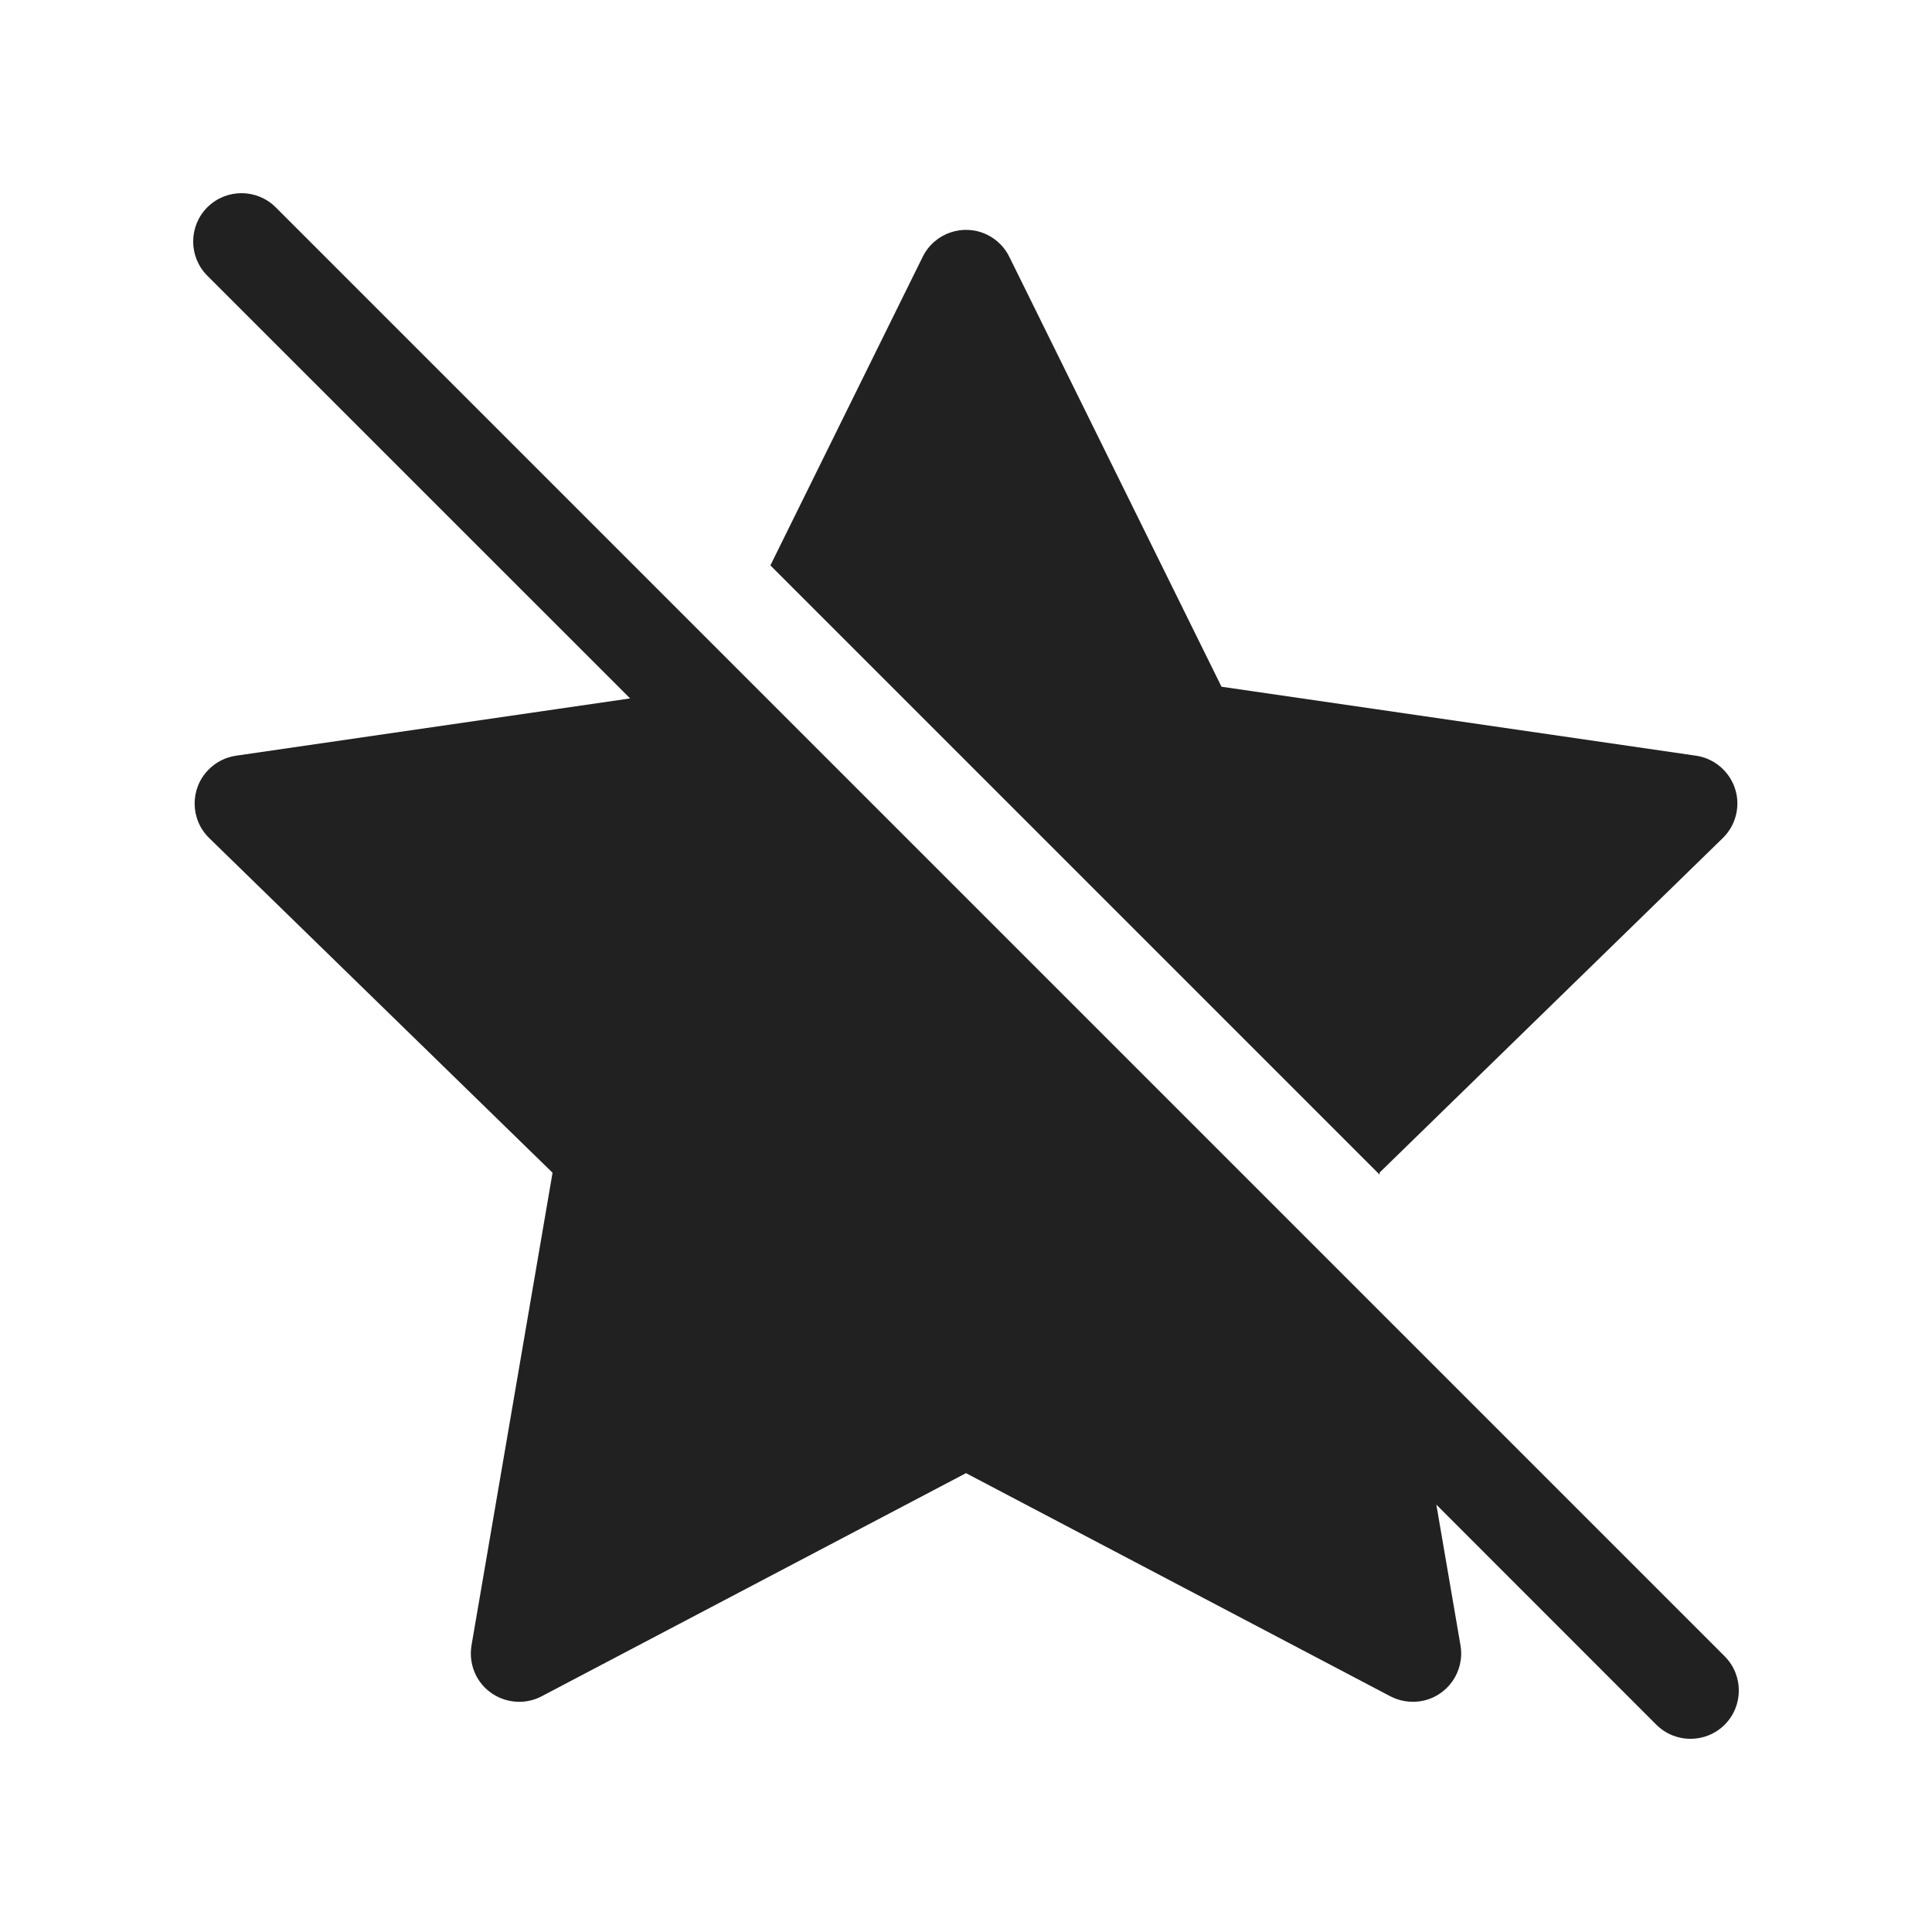
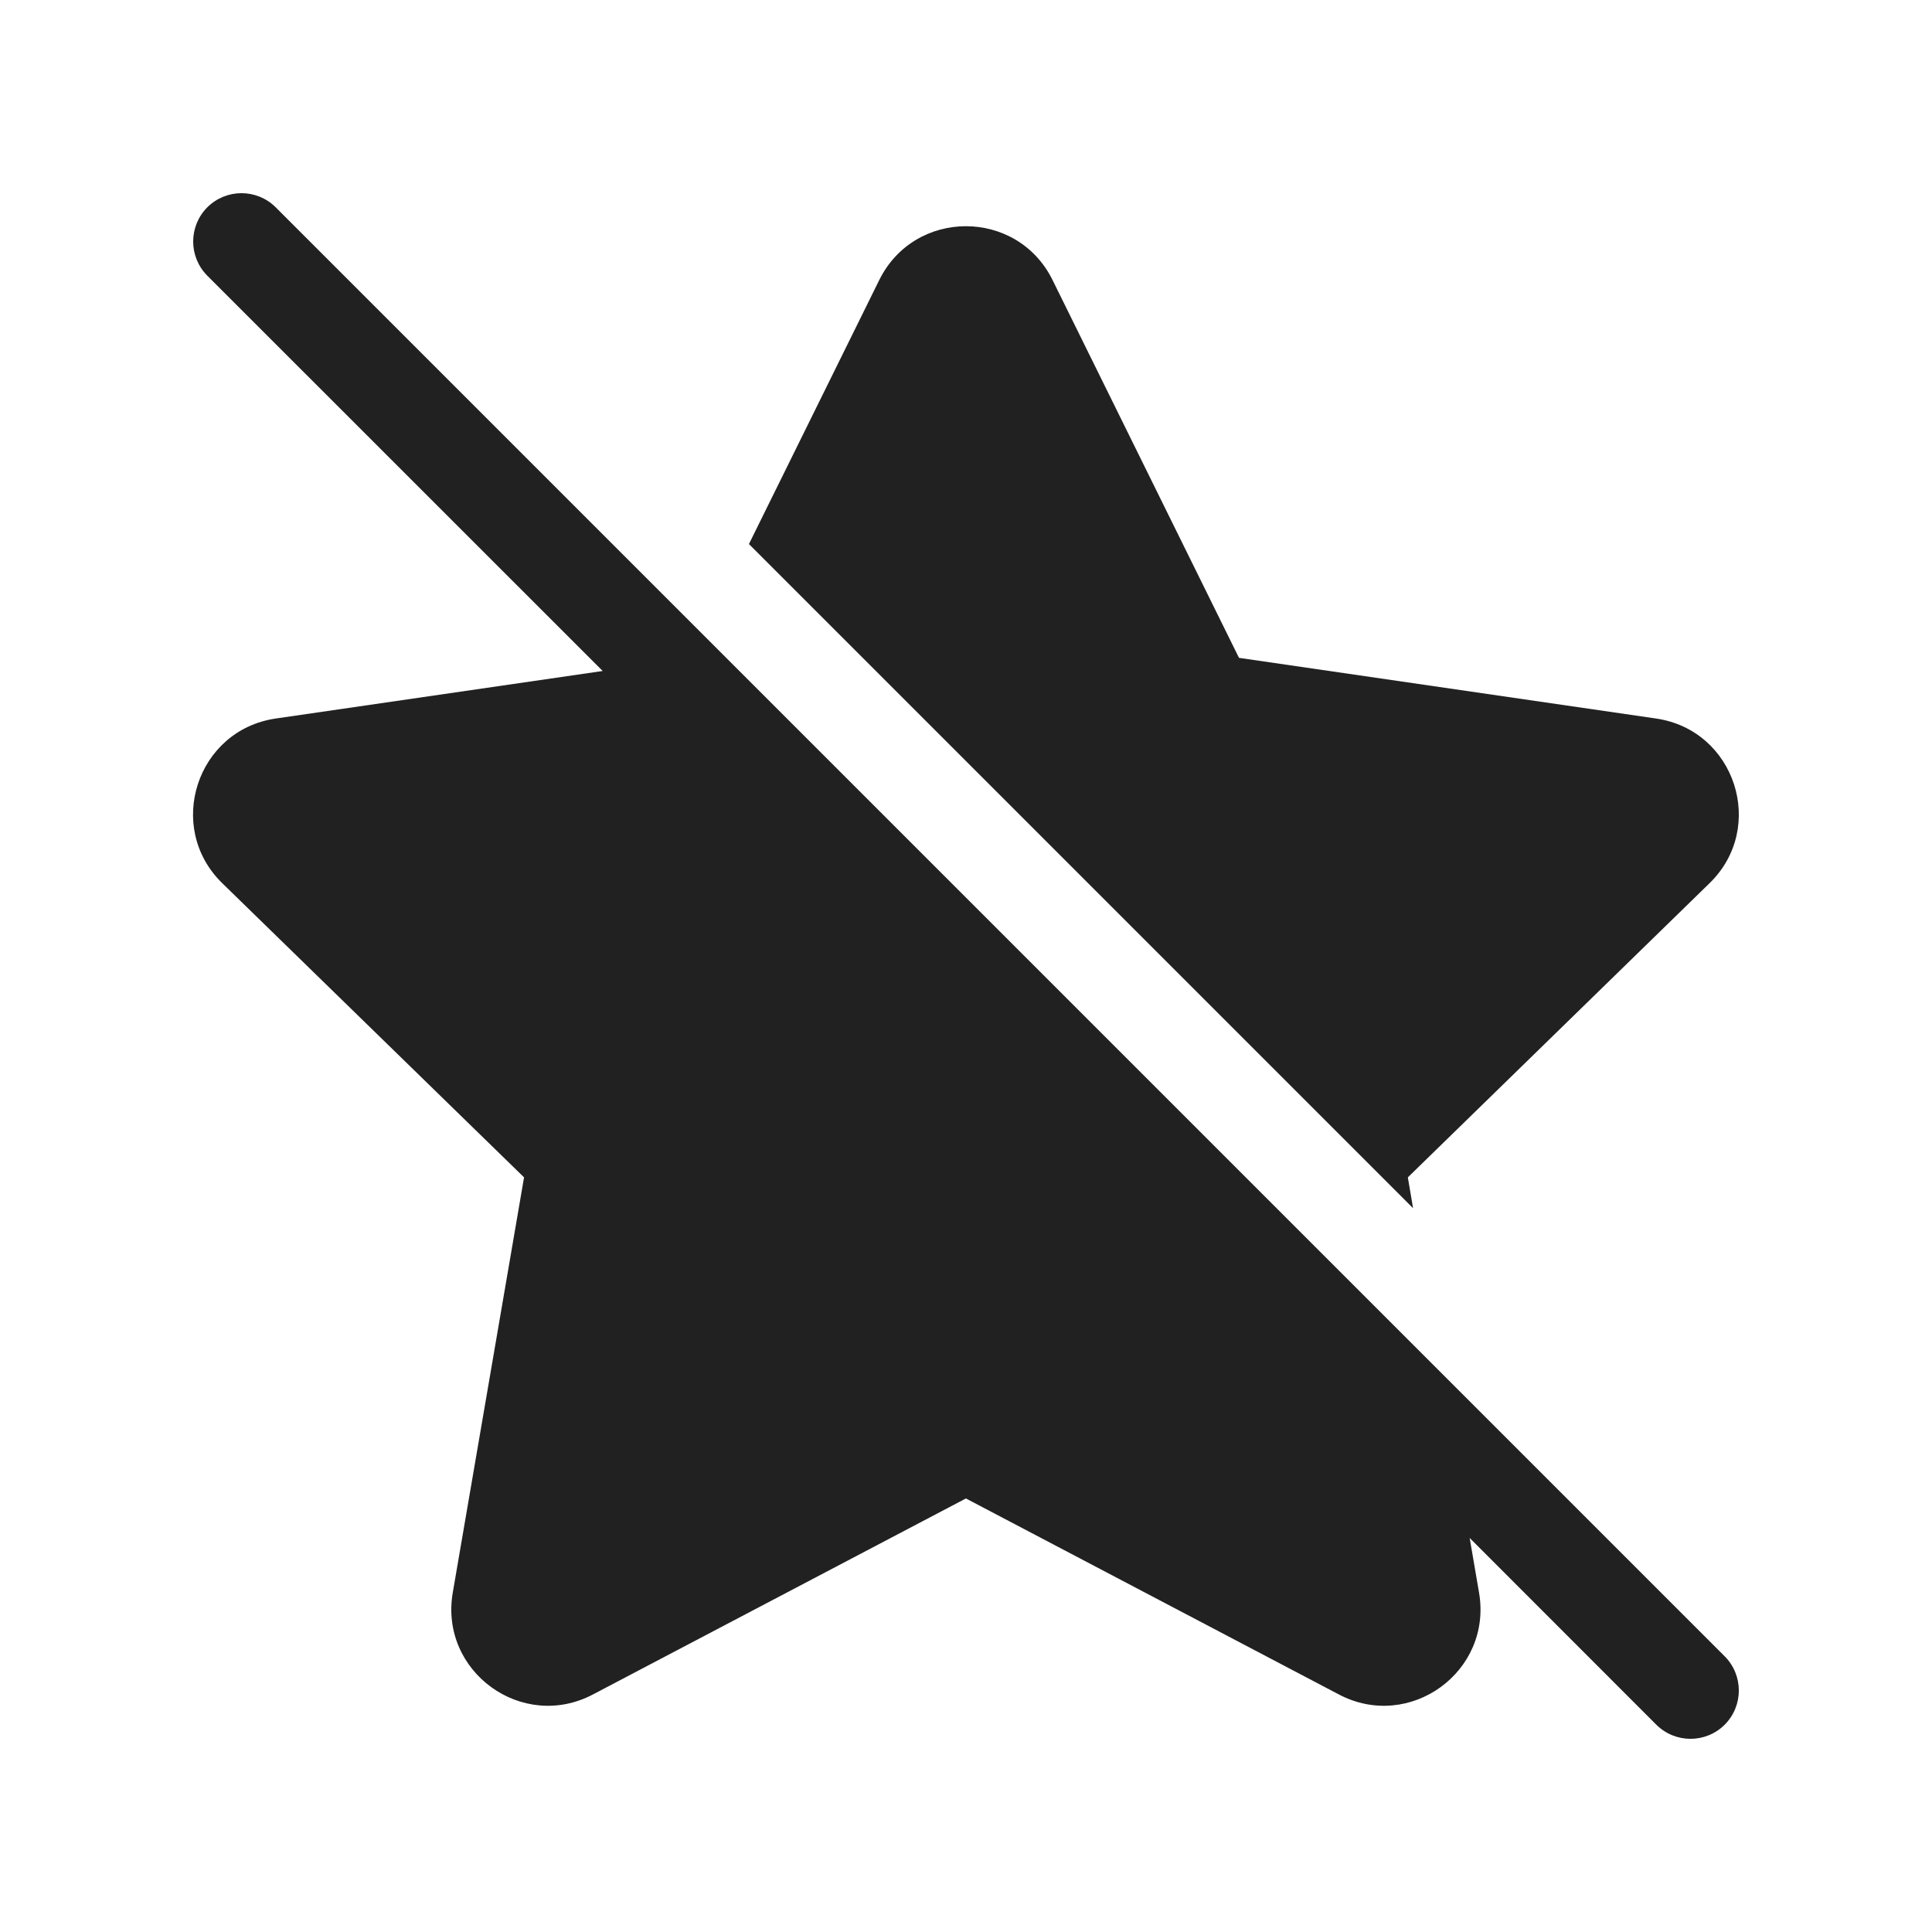
<svg xmlns="http://www.w3.org/2000/svg" width="20" height="20" viewBox="0 0 20 20" fill="none">
-   <path d="M2.854 2.146C2.658 1.951 2.342 1.951 2.146 2.146C1.951 2.342 1.951 2.658 2.146 2.854L6.523 7.23L2.443 7.823C2.334 7.839 2.234 7.89 2.157 7.969C1.964 8.167 1.968 8.483 2.166 8.676L5.72 12.14L4.881 17.033C4.863 17.141 4.88 17.252 4.931 17.35C5.06 17.594 5.362 17.688 5.607 17.56L10 15.25L14.393 17.56C14.491 17.611 14.602 17.628 14.711 17.61C14.983 17.563 15.165 17.305 15.119 17.033L14.869 15.576L17.146 17.854C17.342 18.049 17.658 18.049 17.854 17.854C18.049 17.658 18.049 17.342 17.854 17.146L2.854 2.146Z" fill="#212121" />
-   <path d="M14.28 12.14L14.284 12.162L7.975 5.853L9.552 2.658C9.674 2.411 9.974 2.309 10.221 2.431C10.32 2.48 10.4 2.56 10.448 2.658L12.645 7.109L17.557 7.823C17.83 7.863 18.02 8.117 17.98 8.39C17.964 8.499 17.913 8.599 17.834 8.676L14.28 12.14Z" fill="#212121" />
+   <path d="M2.854 2.146C2.658 1.951 2.342 1.951 2.146 2.146C1.951 2.342 1.951 2.658 2.146 2.854L6.239 6.946L2.855 7.438C2.035 7.557 1.708 8.565 2.301 9.143L5.425 12.188L4.687 16.487C4.547 17.304 5.405 17.927 6.138 17.541L9.999 15.512L13.86 17.541C14.594 17.927 15.451 17.304 15.311 16.487L15.214 15.921L17.146 17.854C17.342 18.049 17.658 18.049 17.854 17.854C18.049 17.658 18.049 17.342 17.854 17.146L2.854 2.146Z" fill="#212121" />
+   <path d="M14.574 12.188L14.628 12.507L7.753 5.632L9.102 2.899C9.469 2.156 10.529 2.156 10.896 2.899L12.826 6.81L17.143 7.438C17.963 7.557 18.291 8.565 17.697 9.143L14.574 12.188Z" fill="#212121" />
</svg>
